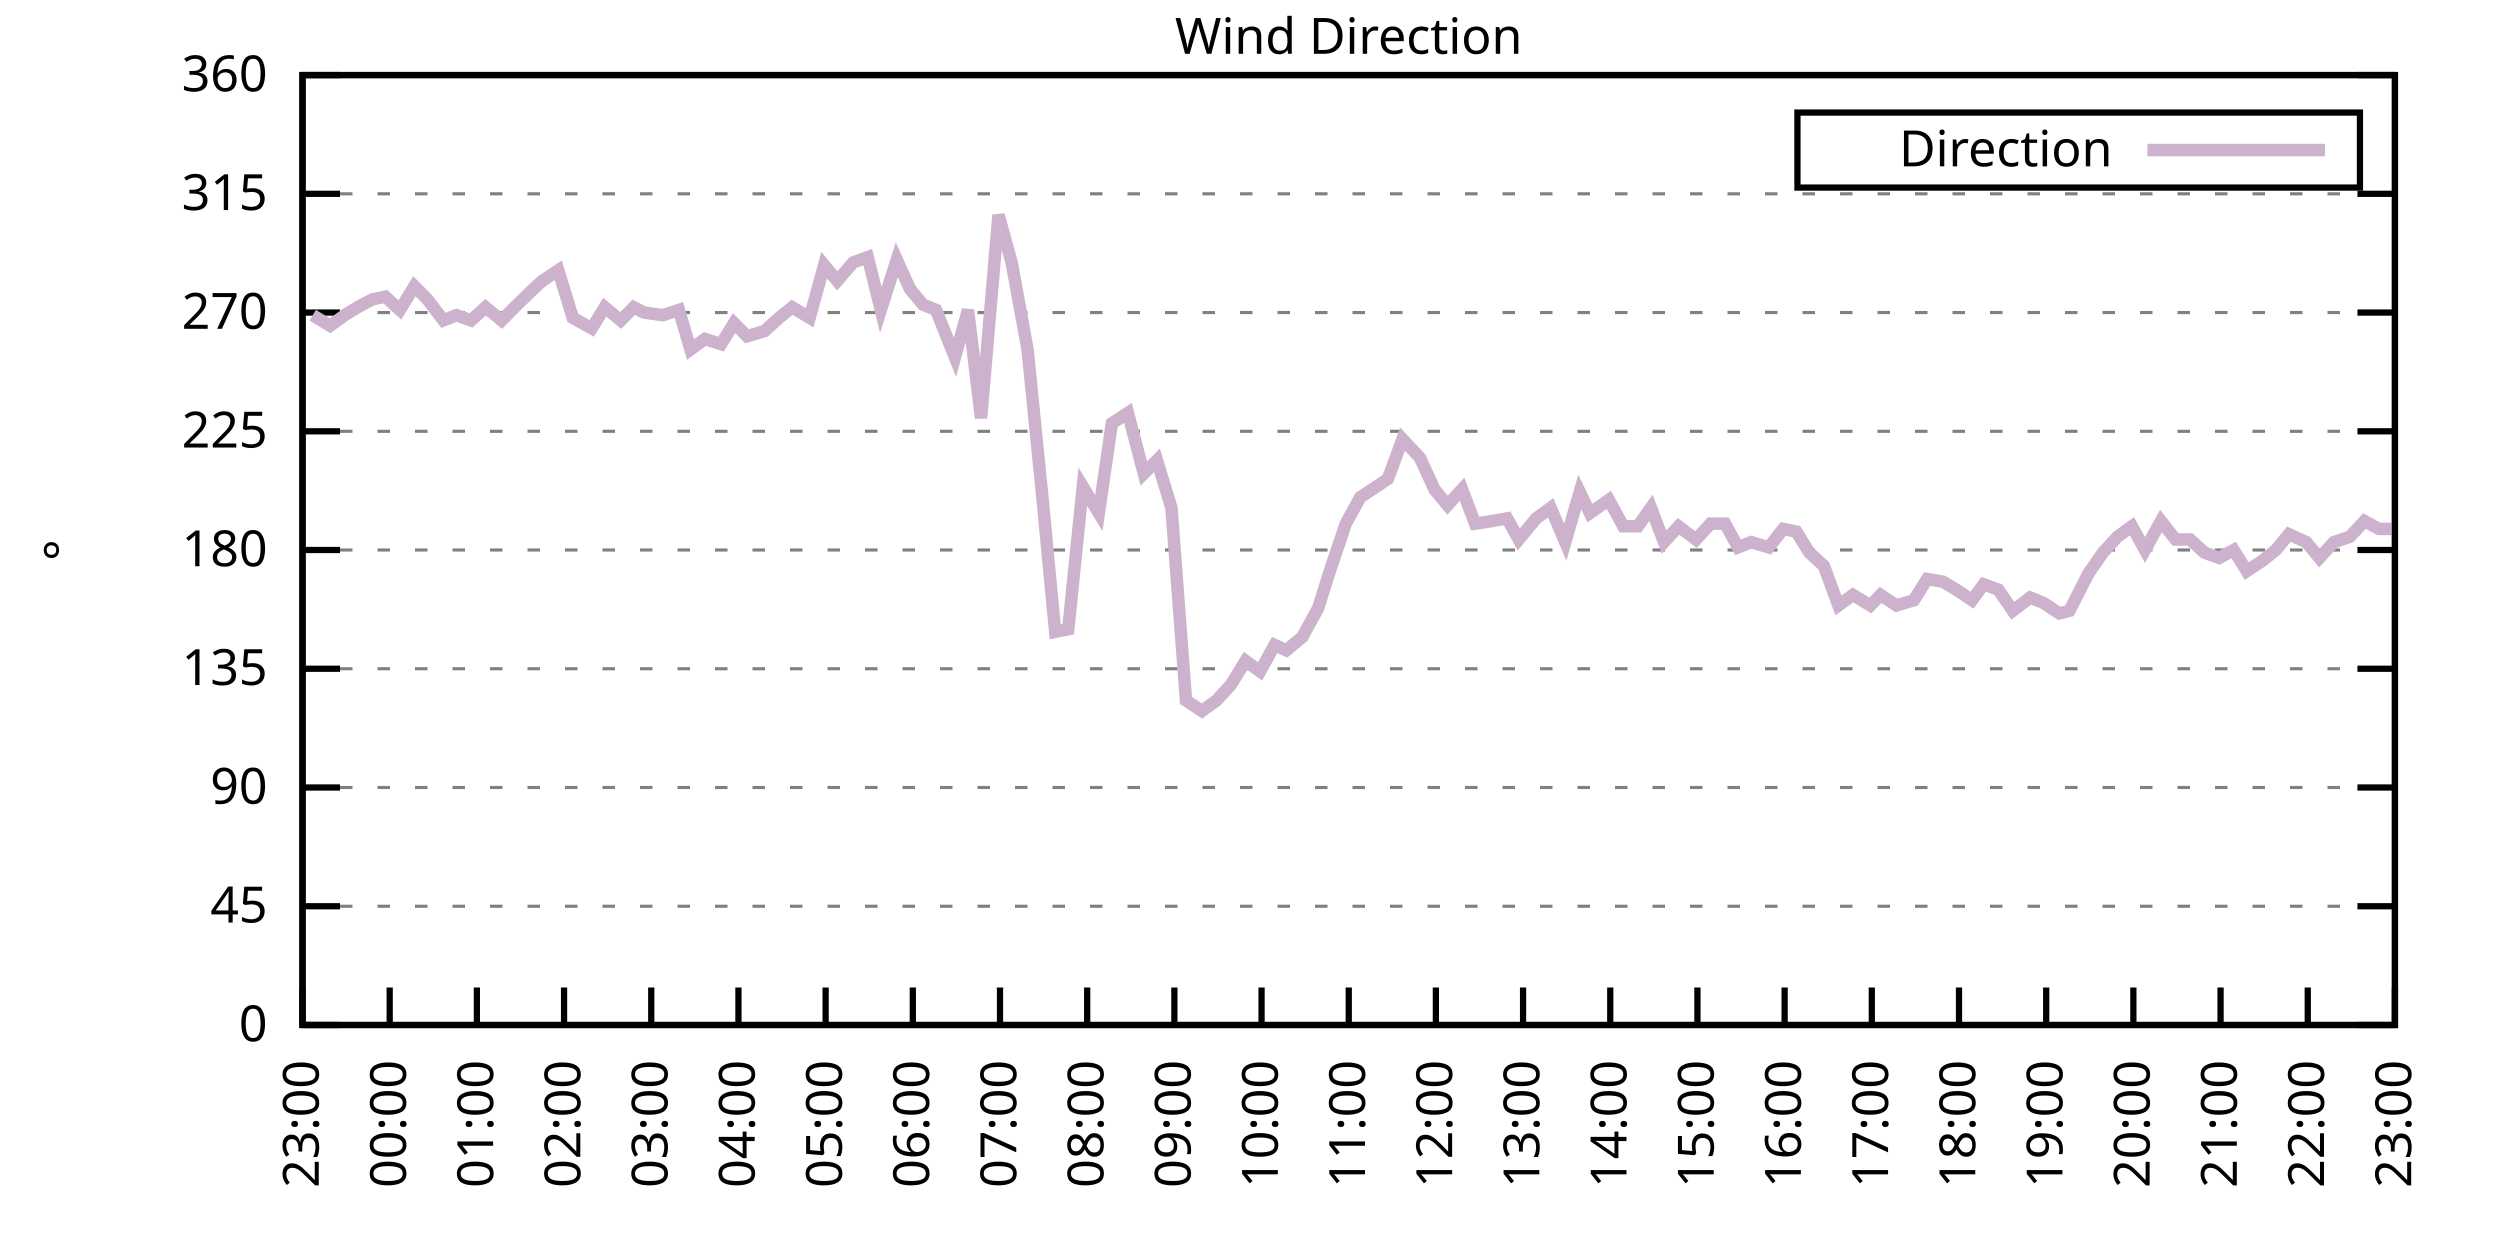
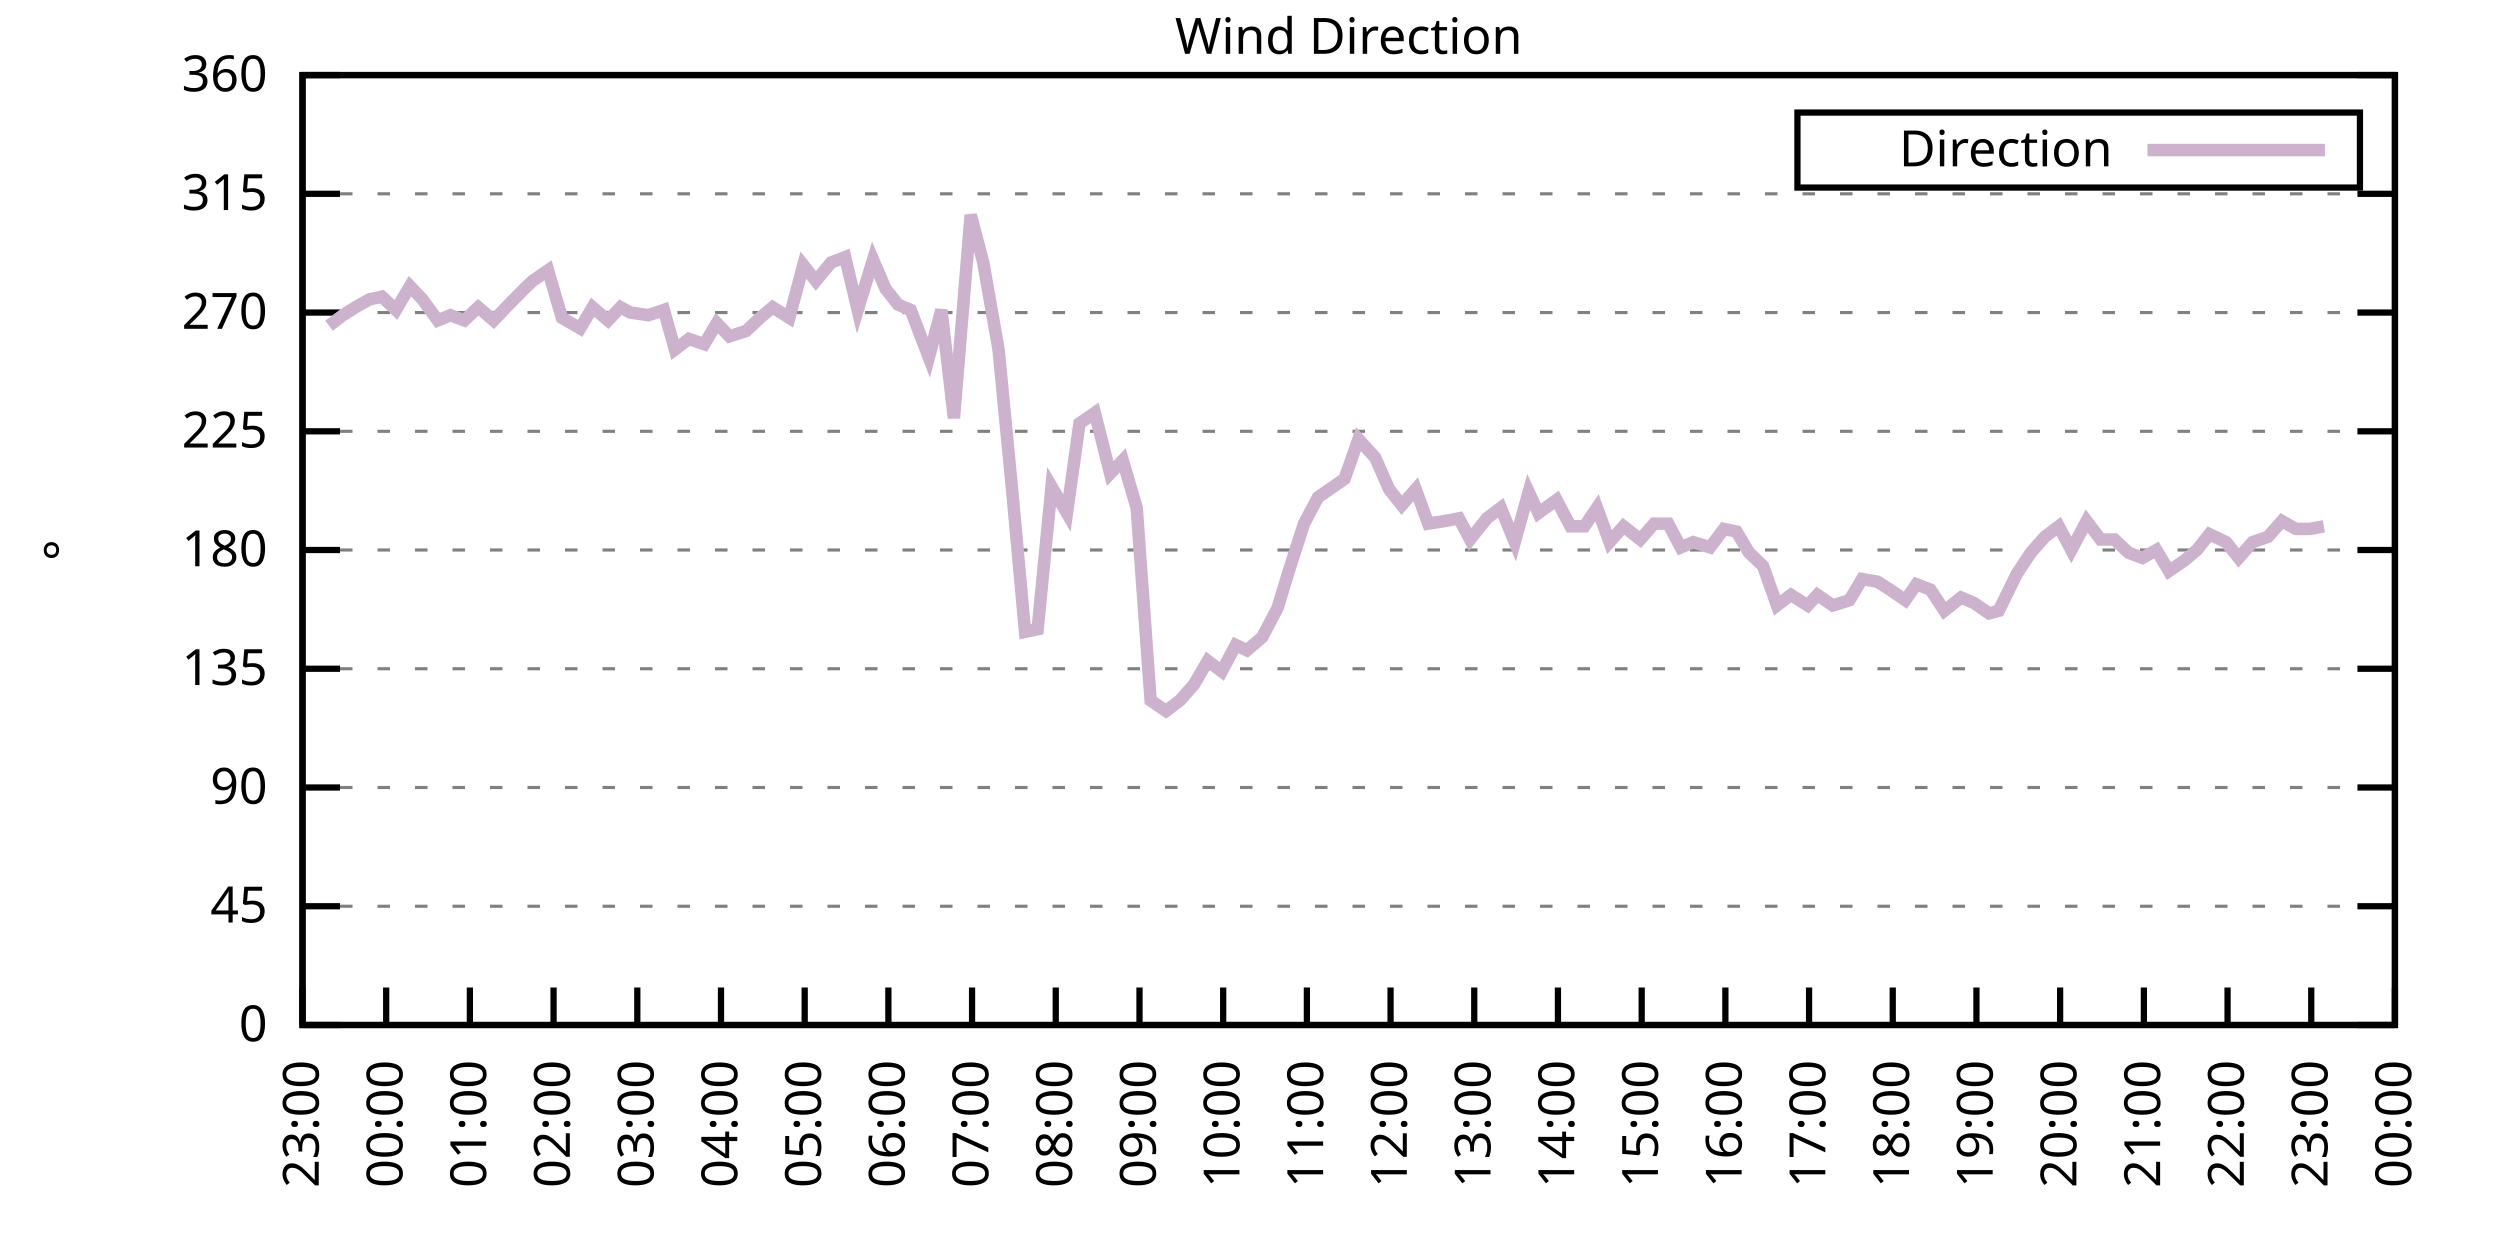
<svg xmlns="http://www.w3.org/2000/svg" xmlns:xlink="http://www.w3.org/1999/xlink" width="400" height="200" viewBox="0 0 400 200">
  <g id="gnuplot_canvas">
    <rect x="0" y="0" width="400" height="200" fill="none" />
    <defs>
      <circle id="gpDot" r="0.5" stroke-width="0.5" stroke="currentColor" />
      <path id="gpPt0" stroke-width="0.333" stroke="currentColor" d="M-1,0 h2 M0,-1 v2" />
      <path id="gpPt1" stroke-width="0.333" stroke="currentColor" d="M-1,-1 L1,1 M1,-1 L-1,1" />
      <path id="gpPt2" stroke-width="0.333" stroke="currentColor" d="M-1,0 L1,0 M0,-1 L0,1 M-1,-1 L1,1 M-1,1 L1,-1" />
      <rect id="gpPt3" stroke-width="0.333" stroke="currentColor" x="-1" y="-1" width="2" height="2" />
      <rect id="gpPt4" stroke-width="0.333" stroke="currentColor" fill="currentColor" x="-1" y="-1" width="2" height="2" />
      <circle id="gpPt5" stroke-width="0.333" stroke="currentColor" cx="0" cy="0" r="1" />
      <use xlink:href="#gpPt5" id="gpPt6" fill="currentColor" stroke="none" />
      <path id="gpPt7" stroke-width="0.333" stroke="currentColor" d="M0,-1.33 L-1.33,0.67 L1.33,0.67 z" />
      <use xlink:href="#gpPt7" id="gpPt8" fill="currentColor" stroke="none" />
      <use xlink:href="#gpPt7" id="gpPt9" stroke="currentColor" transform="rotate(180)" />
      <use xlink:href="#gpPt9" id="gpPt10" fill="currentColor" stroke="none" />
      <use xlink:href="#gpPt3" id="gpPt11" stroke="currentColor" transform="rotate(45)" />
      <use xlink:href="#gpPt11" id="gpPt12" fill="currentColor" stroke="none" />
      <path id="gpPt13" stroke-width="0.333" stroke="currentColor" d="M0,1.330 L1.265,0.411 L0.782,-1.067 L-0.782,-1.076 L-1.265,0.411 z" />
      <use xlink:href="#gpPt13" id="gpPt14" fill="currentColor" stroke="none" />
      <filter id="textbox" filterUnits="objectBoundingBox" x="0" y="0" height="1" width="1">
        <feFlood flood-color="white" flood-opacity="1" result="bgnd" />
        <feComposite in="SourceGraphic" in2="bgnd" operator="atop" />
      </filter>
      <filter id="greybox" filterUnits="objectBoundingBox" x="0" y="0" height="1" width="1">
        <feFlood flood-color="lightgrey" flood-opacity="1" result="grey" />
        <feComposite in="SourceGraphic" in2="grey" operator="atop" />
      </filter>
    </defs>
    <g fill="none" color="white" stroke="currentColor" stroke-width="1.00" stroke-linecap="butt" stroke-linejoin="miter">
</g>
    <g fill="none" color="black" stroke="currentColor" stroke-width="1.00" stroke-linecap="butt" stroke-linejoin="miter">
      <g stroke="none" shape-rendering="crispEdges">
        <polygon fill="rgb(255, 255, 255)" points="48.40,164.00 383.18,164.00 383.18,12.02 48.40,12.02 " />
      </g>
    </g>
    <g fill="none" color="black" stroke="currentColor" stroke-width="1.00" stroke-linecap="butt" stroke-linejoin="miter">
</g>
    <g fill="none" color="black" stroke="black" stroke-width="0.50" stroke-linecap="butt" stroke-linejoin="miter">
</g>
    <g fill="none" color="gray" stroke="currentColor" stroke-width="0.50" stroke-linecap="butt" stroke-linejoin="miter">
      <path stroke="gray" stroke-dasharray="2,4" class="gridline" d="M48.40,164.00 L383.19,164.00  " />
    </g>
    <g fill="none" color="gray" stroke="gray" stroke-width="1.00" stroke-linecap="butt" stroke-linejoin="miter">
</g>
    <g fill="none" color="black" stroke="currentColor" stroke-width="1.00" stroke-linecap="butt" stroke-linejoin="miter">
      <path stroke="black" d="M48.40,164.00 L54.40,164.00 M383.19,164.00 L377.19,164.00  " />
      <g transform="translate(42.80,166.60)" stroke="none" fill="black" font-family="Sans" font-size="8.00" text-anchor="end">
        <text>
          <tspan font-family="Sans"> 0</tspan>
        </text>
      </g>
    </g>
    <g fill="none" color="black" stroke="currentColor" stroke-width="1.00" stroke-linecap="butt" stroke-linejoin="miter">
</g>
    <g fill="none" color="black" stroke="black" stroke-width="0.50" stroke-linecap="butt" stroke-linejoin="miter">
</g>
    <g fill="none" color="gray" stroke="currentColor" stroke-width="0.50" stroke-linecap="butt" stroke-linejoin="miter">
      <path stroke="gray" stroke-dasharray="2,4" class="gridline" d="M48.40,145.00 L383.19,145.00  " />
    </g>
    <g fill="none" color="gray" stroke="gray" stroke-width="1.00" stroke-linecap="butt" stroke-linejoin="miter">
</g>
    <g fill="none" color="black" stroke="currentColor" stroke-width="1.00" stroke-linecap="butt" stroke-linejoin="miter">
      <path stroke="black" d="M48.40,145.00 L54.40,145.00 M383.19,145.00 L377.19,145.00  " />
      <g transform="translate(42.80,147.60)" stroke="none" fill="black" font-family="Sans" font-size="8.00" text-anchor="end">
        <text>
          <tspan font-family="Sans"> 45</tspan>
        </text>
      </g>
    </g>
    <g fill="none" color="black" stroke="currentColor" stroke-width="1.00" stroke-linecap="butt" stroke-linejoin="miter">
</g>
    <g fill="none" color="black" stroke="black" stroke-width="0.50" stroke-linecap="butt" stroke-linejoin="miter">
</g>
    <g fill="none" color="gray" stroke="currentColor" stroke-width="0.50" stroke-linecap="butt" stroke-linejoin="miter">
      <path stroke="gray" stroke-dasharray="2,4" class="gridline" d="M48.40,126.00 L383.19,126.00  " />
    </g>
    <g fill="none" color="gray" stroke="gray" stroke-width="1.00" stroke-linecap="butt" stroke-linejoin="miter">
</g>
    <g fill="none" color="black" stroke="currentColor" stroke-width="1.00" stroke-linecap="butt" stroke-linejoin="miter">
      <path stroke="black" d="M48.40,126.00 L54.40,126.00 M383.19,126.00 L377.19,126.00  " />
      <g transform="translate(42.80,128.60)" stroke="none" fill="black" font-family="Sans" font-size="8.00" text-anchor="end">
        <text>
          <tspan font-family="Sans"> 90</tspan>
        </text>
      </g>
    </g>
    <g fill="none" color="black" stroke="currentColor" stroke-width="1.00" stroke-linecap="butt" stroke-linejoin="miter">
</g>
    <g fill="none" color="black" stroke="black" stroke-width="0.50" stroke-linecap="butt" stroke-linejoin="miter">
</g>
    <g fill="none" color="gray" stroke="currentColor" stroke-width="0.50" stroke-linecap="butt" stroke-linejoin="miter">
      <path stroke="gray" stroke-dasharray="2,4" class="gridline" d="M48.40,107.00 L383.19,107.00  " />
    </g>
    <g fill="none" color="gray" stroke="gray" stroke-width="1.00" stroke-linecap="butt" stroke-linejoin="miter">
</g>
    <g fill="none" color="black" stroke="currentColor" stroke-width="1.00" stroke-linecap="butt" stroke-linejoin="miter">
      <path stroke="black" d="M48.40,107.00 L54.40,107.00 M383.19,107.00 L377.19,107.00  " />
      <g transform="translate(42.80,109.60)" stroke="none" fill="black" font-family="Sans" font-size="8.00" text-anchor="end">
        <text>
          <tspan font-family="Sans"> 135</tspan>
        </text>
      </g>
    </g>
    <g fill="none" color="black" stroke="currentColor" stroke-width="1.00" stroke-linecap="butt" stroke-linejoin="miter">
</g>
    <g fill="none" color="black" stroke="black" stroke-width="0.50" stroke-linecap="butt" stroke-linejoin="miter">
</g>
    <g fill="none" color="gray" stroke="currentColor" stroke-width="0.50" stroke-linecap="butt" stroke-linejoin="miter">
      <path stroke="gray" stroke-dasharray="2,4" class="gridline" d="M48.40,88.00 L383.19,88.00  " />
    </g>
    <g fill="none" color="gray" stroke="gray" stroke-width="1.00" stroke-linecap="butt" stroke-linejoin="miter">
</g>
    <g fill="none" color="black" stroke="currentColor" stroke-width="1.00" stroke-linecap="butt" stroke-linejoin="miter">
      <path stroke="black" d="M48.40,88.00 L54.40,88.00 M383.19,88.00 L377.19,88.00  " />
      <g transform="translate(42.80,90.60)" stroke="none" fill="black" font-family="Sans" font-size="8.00" text-anchor="end">
        <text>
          <tspan font-family="Sans"> 180</tspan>
        </text>
      </g>
    </g>
    <g fill="none" color="black" stroke="currentColor" stroke-width="1.00" stroke-linecap="butt" stroke-linejoin="miter">
</g>
    <g fill="none" color="black" stroke="black" stroke-width="0.50" stroke-linecap="butt" stroke-linejoin="miter">
</g>
    <g fill="none" color="gray" stroke="currentColor" stroke-width="0.50" stroke-linecap="butt" stroke-linejoin="miter">
      <path stroke="gray" stroke-dasharray="2,4" class="gridline" d="M48.40,69.01 L383.19,69.01  " />
    </g>
    <g fill="none" color="gray" stroke="gray" stroke-width="1.00" stroke-linecap="butt" stroke-linejoin="miter">
</g>
    <g fill="none" color="black" stroke="currentColor" stroke-width="1.00" stroke-linecap="butt" stroke-linejoin="miter">
      <path stroke="black" d="M48.40,69.01 L54.40,69.01 M383.19,69.01 L377.19,69.01  " />
      <g transform="translate(42.80,71.61)" stroke="none" fill="black" font-family="Sans" font-size="8.00" text-anchor="end">
        <text>
          <tspan font-family="Sans"> 225</tspan>
        </text>
      </g>
    </g>
    <g fill="none" color="black" stroke="currentColor" stroke-width="1.00" stroke-linecap="butt" stroke-linejoin="miter">
</g>
    <g fill="none" color="black" stroke="black" stroke-width="0.50" stroke-linecap="butt" stroke-linejoin="miter">
</g>
    <g fill="none" color="gray" stroke="currentColor" stroke-width="0.50" stroke-linecap="butt" stroke-linejoin="miter">
      <path stroke="gray" stroke-dasharray="2,4" class="gridline" d="M48.40,50.01 L383.19,50.01  " />
    </g>
    <g fill="none" color="gray" stroke="gray" stroke-width="1.00" stroke-linecap="butt" stroke-linejoin="miter">
</g>
    <g fill="none" color="black" stroke="currentColor" stroke-width="1.00" stroke-linecap="butt" stroke-linejoin="miter">
      <path stroke="black" d="M48.40,50.01 L54.40,50.01 M383.19,50.01 L377.19,50.01  " />
      <g transform="translate(42.80,52.61)" stroke="none" fill="black" font-family="Sans" font-size="8.00" text-anchor="end">
        <text>
          <tspan font-family="Sans"> 270</tspan>
        </text>
      </g>
    </g>
    <g fill="none" color="black" stroke="currentColor" stroke-width="1.00" stroke-linecap="butt" stroke-linejoin="miter">
</g>
    <g fill="none" color="black" stroke="black" stroke-width="0.50" stroke-linecap="butt" stroke-linejoin="miter">
</g>
    <g fill="none" color="gray" stroke="currentColor" stroke-width="0.50" stroke-linecap="butt" stroke-linejoin="miter">
      <path stroke="gray" stroke-dasharray="2,4" class="gridline" d="M48.40,31.01 L383.19,31.01  " />
    </g>
    <g fill="none" color="gray" stroke="gray" stroke-width="1.00" stroke-linecap="butt" stroke-linejoin="miter">
</g>
    <g fill="none" color="black" stroke="currentColor" stroke-width="1.00" stroke-linecap="butt" stroke-linejoin="miter">
      <path stroke="black" d="M48.40,31.01 L54.40,31.01 M383.19,31.01 L377.19,31.01  " />
      <g transform="translate(42.80,33.61)" stroke="none" fill="black" font-family="Sans" font-size="8.00" text-anchor="end">
        <text>
          <tspan font-family="Sans"> 315</tspan>
        </text>
      </g>
    </g>
    <g fill="none" color="black" stroke="currentColor" stroke-width="1.00" stroke-linecap="butt" stroke-linejoin="miter">
</g>
    <g fill="none" color="black" stroke="black" stroke-width="0.50" stroke-linecap="butt" stroke-linejoin="miter">
</g>
    <g fill="none" color="gray" stroke="currentColor" stroke-width="0.50" stroke-linecap="butt" stroke-linejoin="miter">
      <path stroke="gray" stroke-dasharray="2,4" class="gridline" d="M48.40,12.01 L383.19,12.01  " />
    </g>
    <g fill="none" color="gray" stroke="gray" stroke-width="1.00" stroke-linecap="butt" stroke-linejoin="miter">
</g>
    <g fill="none" color="black" stroke="currentColor" stroke-width="1.00" stroke-linecap="butt" stroke-linejoin="miter">
      <path stroke="black" d="M48.40,12.01 L54.40,12.01 M383.19,12.01 L377.19,12.01  " />
      <g transform="translate(42.80,14.61)" stroke="none" fill="black" font-family="Sans" font-size="8.00" text-anchor="end">
        <text>
          <tspan font-family="Sans"> 360</tspan>
        </text>
      </g>
    </g>
    <g fill="none" color="black" stroke="currentColor" stroke-width="1.00" stroke-linecap="butt" stroke-linejoin="miter">
      <path stroke="black" d="M48.40,164.00 L48.40,158.00  " />
      <g transform="translate(51.00,169.60) rotate(270.00)" stroke="none" fill="black" font-family="Sans" font-size="8.00" text-anchor="end">
        <text>
          <tspan font-family="Sans">23:00</tspan>
        </text>
      </g>
    </g>
    <g fill="none" color="black" stroke="currentColor" stroke-width="1.00" stroke-linecap="butt" stroke-linejoin="miter">
-       <path stroke="black" d="M62.35,164.00 L62.35,158.00  " />
-       <g transform="translate(64.95,169.60) rotate(270.00)" stroke="none" fill="black" font-family="Sans" font-size="8.00" text-anchor="end">
+       <path stroke="black" d="M61.79,164.00 L61.79,158.00  " />
+       <g transform="translate(64.39,169.60) rotate(270.00)" stroke="none" fill="black" font-family="Sans" font-size="8.00" text-anchor="end">
        <text>
          <tspan font-family="Sans">00:00</tspan>
        </text>
      </g>
    </g>
    <g fill="none" color="black" stroke="currentColor" stroke-width="1.00" stroke-linecap="butt" stroke-linejoin="miter">
-       <path stroke="black" d="M76.30,164.00 L76.30,158.00  " />
-       <g transform="translate(78.90,169.60) rotate(270.00)" stroke="none" fill="black" font-family="Sans" font-size="8.00" text-anchor="end">
+       <path stroke="black" d="M75.18,164.00 L75.18,158.00  " />
+       <g transform="translate(77.78,169.60) rotate(270.00)" stroke="none" fill="black" font-family="Sans" font-size="8.00" text-anchor="end">
        <text>
          <tspan font-family="Sans">01:00</tspan>
        </text>
      </g>
    </g>
    <g fill="none" color="black" stroke="currentColor" stroke-width="1.00" stroke-linecap="butt" stroke-linejoin="miter">
-       <path stroke="black" d="M90.25,164.00 L90.25,158.00  " />
-       <g transform="translate(92.85,169.60) rotate(270.00)" stroke="none" fill="black" font-family="Sans" font-size="8.00" text-anchor="end">
+       <path stroke="black" d="M88.57,164.00 L88.57,158.00  " />
+       <g transform="translate(91.17,169.60) rotate(270.00)" stroke="none" fill="black" font-family="Sans" font-size="8.00" text-anchor="end">
        <text>
          <tspan font-family="Sans">02:00</tspan>
        </text>
      </g>
    </g>
    <g fill="none" color="black" stroke="currentColor" stroke-width="1.00" stroke-linecap="butt" stroke-linejoin="miter">
-       <path stroke="black" d="M104.20,164.00 L104.20,158.00  " />
-       <g transform="translate(106.80,169.60) rotate(270.00)" stroke="none" fill="black" font-family="Sans" font-size="8.00" text-anchor="end">
+       <path stroke="black" d="M101.97,164.00 L101.97,158.00  " />
+       <g transform="translate(104.57,169.60) rotate(270.00)" stroke="none" fill="black" font-family="Sans" font-size="8.00" text-anchor="end">
        <text>
          <tspan font-family="Sans">03:00</tspan>
        </text>
      </g>
    </g>
    <g fill="none" color="black" stroke="currentColor" stroke-width="1.00" stroke-linecap="butt" stroke-linejoin="miter">
-       <path stroke="black" d="M118.15,164.00 L118.15,158.00  " />
-       <g transform="translate(120.75,169.60) rotate(270.00)" stroke="none" fill="black" font-family="Sans" font-size="8.00" text-anchor="end">
+       <path stroke="black" d="M115.36,164.00 L115.36,158.00  " />
+       <g transform="translate(117.96,169.60) rotate(270.00)" stroke="none" fill="black" font-family="Sans" font-size="8.00" text-anchor="end">
        <text>
          <tspan font-family="Sans">04:00</tspan>
        </text>
      </g>
    </g>
    <g fill="none" color="black" stroke="currentColor" stroke-width="1.00" stroke-linecap="butt" stroke-linejoin="miter">
-       <path stroke="black" d="M132.10,164.00 L132.10,158.00  " />
-       <g transform="translate(134.70,169.60) rotate(270.00)" stroke="none" fill="black" font-family="Sans" font-size="8.00" text-anchor="end">
+       <path stroke="black" d="M128.75,164.00 L128.75,158.00  " />
+       <g transform="translate(131.35,169.60) rotate(270.00)" stroke="none" fill="black" font-family="Sans" font-size="8.00" text-anchor="end">
        <text>
          <tspan font-family="Sans">05:00</tspan>
        </text>
      </g>
    </g>
    <g fill="none" color="black" stroke="currentColor" stroke-width="1.00" stroke-linecap="butt" stroke-linejoin="miter">
-       <path stroke="black" d="M146.05,164.00 L146.05,158.00  " />
-       <g transform="translate(148.65,169.60) rotate(270.00)" stroke="none" fill="black" font-family="Sans" font-size="8.00" text-anchor="end">
+       <path stroke="black" d="M142.14,164.00 L142.14,158.00  " />
+       <g transform="translate(144.74,169.60) rotate(270.00)" stroke="none" fill="black" font-family="Sans" font-size="8.00" text-anchor="end">
        <text>
          <tspan font-family="Sans">06:00</tspan>
        </text>
      </g>
    </g>
    <g fill="none" color="black" stroke="currentColor" stroke-width="1.00" stroke-linecap="butt" stroke-linejoin="miter">
-       <path stroke="black" d="M160.00,164.00 L160.00,158.00  " />
-       <g transform="translate(162.60,169.60) rotate(270.00)" stroke="none" fill="black" font-family="Sans" font-size="8.00" text-anchor="end">
+       <path stroke="black" d="M155.53,164.00 L155.53,158.00  " />
+       <g transform="translate(158.13,169.60) rotate(270.00)" stroke="none" fill="black" font-family="Sans" font-size="8.00" text-anchor="end">
        <text>
          <tspan font-family="Sans">07:00</tspan>
        </text>
      </g>
    </g>
    <g fill="none" color="black" stroke="currentColor" stroke-width="1.00" stroke-linecap="butt" stroke-linejoin="miter">
-       <path stroke="black" d="M173.95,164.00 L173.95,158.00  " />
-       <g transform="translate(176.55,169.60) rotate(270.00)" stroke="none" fill="black" font-family="Sans" font-size="8.00" text-anchor="end">
+       <path stroke="black" d="M168.92,164.00 L168.92,158.00  " />
+       <g transform="translate(171.52,169.60) rotate(270.00)" stroke="none" fill="black" font-family="Sans" font-size="8.00" text-anchor="end">
        <text>
          <tspan font-family="Sans">08:00</tspan>
        </text>
      </g>
    </g>
    <g fill="none" color="black" stroke="currentColor" stroke-width="1.00" stroke-linecap="butt" stroke-linejoin="miter">
-       <path stroke="black" d="M187.90,164.00 L187.90,158.00  " />
-       <g transform="translate(190.50,169.60) rotate(270.00)" stroke="none" fill="black" font-family="Sans" font-size="8.00" text-anchor="end">
+       <path stroke="black" d="M182.32,164.00 L182.32,158.00  " />
+       <g transform="translate(184.92,169.60) rotate(270.00)" stroke="none" fill="black" font-family="Sans" font-size="8.00" text-anchor="end">
        <text>
          <tspan font-family="Sans">09:00</tspan>
        </text>
      </g>
    </g>
    <g fill="none" color="black" stroke="currentColor" stroke-width="1.00" stroke-linecap="butt" stroke-linejoin="miter">
-       <path stroke="black" d="M201.85,164.00 L201.85,158.00  " />
-       <g transform="translate(204.45,169.60) rotate(270.00)" stroke="none" fill="black" font-family="Sans" font-size="8.00" text-anchor="end">
+       <path stroke="black" d="M195.71,164.00 L195.71,158.00  " />
+       <g transform="translate(198.31,169.60) rotate(270.00)" stroke="none" fill="black" font-family="Sans" font-size="8.00" text-anchor="end">
        <text>
          <tspan font-family="Sans">10:00</tspan>
        </text>
      </g>
    </g>
    <g fill="none" color="black" stroke="currentColor" stroke-width="1.00" stroke-linecap="butt" stroke-linejoin="miter">
-       <path stroke="black" d="M215.80,164.00 L215.80,158.00  " />
-       <g transform="translate(218.40,169.60) rotate(270.00)" stroke="none" fill="black" font-family="Sans" font-size="8.00" text-anchor="end">
+       <path stroke="black" d="M209.10,164.00 L209.10,158.00  " />
+       <g transform="translate(211.70,169.60) rotate(270.00)" stroke="none" fill="black" font-family="Sans" font-size="8.00" text-anchor="end">
        <text>
          <tspan font-family="Sans">11:00</tspan>
        </text>
      </g>
    </g>
    <g fill="none" color="black" stroke="currentColor" stroke-width="1.00" stroke-linecap="butt" stroke-linejoin="miter">
-       <path stroke="black" d="M229.74,164.00 L229.74,158.00  " />
-       <g transform="translate(232.34,169.60) rotate(270.00)" stroke="none" fill="black" font-family="Sans" font-size="8.00" text-anchor="end">
+       <path stroke="black" d="M222.49,164.00 L222.49,158.00  " />
+       <g transform="translate(225.09,169.60) rotate(270.00)" stroke="none" fill="black" font-family="Sans" font-size="8.00" text-anchor="end">
        <text>
          <tspan font-family="Sans">12:00</tspan>
        </text>
      </g>
    </g>
    <g fill="none" color="black" stroke="currentColor" stroke-width="1.00" stroke-linecap="butt" stroke-linejoin="miter">
-       <path stroke="black" d="M243.69,164.00 L243.69,158.00  " />
-       <g transform="translate(246.29,169.60) rotate(270.00)" stroke="none" fill="black" font-family="Sans" font-size="8.00" text-anchor="end">
+       <path stroke="black" d="M235.88,164.00 L235.88,158.00  " />
+       <g transform="translate(238.48,169.60) rotate(270.00)" stroke="none" fill="black" font-family="Sans" font-size="8.00" text-anchor="end">
        <text>
          <tspan font-family="Sans">13:00</tspan>
        </text>
      </g>
    </g>
    <g fill="none" color="black" stroke="currentColor" stroke-width="1.00" stroke-linecap="butt" stroke-linejoin="miter">
-       <path stroke="black" d="M257.64,164.00 L257.64,158.00  " />
-       <g transform="translate(260.24,169.60) rotate(270.00)" stroke="none" fill="black" font-family="Sans" font-size="8.00" text-anchor="end">
+       <path stroke="black" d="M249.27,164.00 L249.27,158.00  " />
+       <g transform="translate(251.87,169.60) rotate(270.00)" stroke="none" fill="black" font-family="Sans" font-size="8.00" text-anchor="end">
        <text>
          <tspan font-family="Sans">14:00</tspan>
        </text>
      </g>
    </g>
    <g fill="none" color="black" stroke="currentColor" stroke-width="1.00" stroke-linecap="butt" stroke-linejoin="miter">
-       <path stroke="black" d="M271.59,164.00 L271.59,158.00  " />
-       <g transform="translate(274.19,169.60) rotate(270.00)" stroke="none" fill="black" font-family="Sans" font-size="8.00" text-anchor="end">
+       <path stroke="black" d="M262.67,164.00 L262.67,158.00  " />
+       <g transform="translate(265.27,169.60) rotate(270.00)" stroke="none" fill="black" font-family="Sans" font-size="8.00" text-anchor="end">
        <text>
          <tspan font-family="Sans">15:00</tspan>
        </text>
      </g>
    </g>
    <g fill="none" color="black" stroke="currentColor" stroke-width="1.00" stroke-linecap="butt" stroke-linejoin="miter">
-       <path stroke="black" d="M285.54,164.00 L285.54,158.00  " />
-       <g transform="translate(288.14,169.60) rotate(270.00)" stroke="none" fill="black" font-family="Sans" font-size="8.00" text-anchor="end">
+       <path stroke="black" d="M276.06,164.00 L276.06,158.00  " />
+       <g transform="translate(278.66,169.60) rotate(270.00)" stroke="none" fill="black" font-family="Sans" font-size="8.00" text-anchor="end">
        <text>
          <tspan font-family="Sans">16:00</tspan>
        </text>
      </g>
    </g>
    <g fill="none" color="black" stroke="currentColor" stroke-width="1.00" stroke-linecap="butt" stroke-linejoin="miter">
-       <path stroke="black" d="M299.49,164.00 L299.49,158.00  " />
-       <g transform="translate(302.09,169.60) rotate(270.00)" stroke="none" fill="black" font-family="Sans" font-size="8.00" text-anchor="end">
+       <path stroke="black" d="M289.45,164.00 L289.45,158.00  " />
+       <g transform="translate(292.05,169.60) rotate(270.00)" stroke="none" fill="black" font-family="Sans" font-size="8.00" text-anchor="end">
        <text>
          <tspan font-family="Sans">17:00</tspan>
        </text>
      </g>
    </g>
    <g fill="none" color="black" stroke="currentColor" stroke-width="1.00" stroke-linecap="butt" stroke-linejoin="miter">
-       <path stroke="black" d="M313.44,164.00 L313.44,158.00  " />
-       <g transform="translate(316.04,169.60) rotate(270.00)" stroke="none" fill="black" font-family="Sans" font-size="8.00" text-anchor="end">
+       <path stroke="black" d="M302.84,164.00 L302.84,158.00  " />
+       <g transform="translate(305.44,169.60) rotate(270.00)" stroke="none" fill="black" font-family="Sans" font-size="8.00" text-anchor="end">
        <text>
          <tspan font-family="Sans">18:00</tspan>
        </text>
      </g>
    </g>
    <g fill="none" color="black" stroke="currentColor" stroke-width="1.00" stroke-linecap="butt" stroke-linejoin="miter">
-       <path stroke="black" d="M327.39,164.00 L327.39,158.00  " />
-       <g transform="translate(329.99,169.60) rotate(270.00)" stroke="none" fill="black" font-family="Sans" font-size="8.00" text-anchor="end">
+       <path stroke="black" d="M316.23,164.00 L316.23,158.00  " />
+       <g transform="translate(318.83,169.60) rotate(270.00)" stroke="none" fill="black" font-family="Sans" font-size="8.00" text-anchor="end">
        <text>
          <tspan font-family="Sans">19:00</tspan>
        </text>
      </g>
    </g>
    <g fill="none" color="black" stroke="currentColor" stroke-width="1.00" stroke-linecap="butt" stroke-linejoin="miter">
-       <path stroke="black" d="M341.34,164.00 L341.34,158.00  " />
-       <g transform="translate(343.94,169.60) rotate(270.00)" stroke="none" fill="black" font-family="Sans" font-size="8.00" text-anchor="end">
+       <path stroke="black" d="M329.62,164.00 L329.62,158.00  " />
+       <g transform="translate(332.22,169.60) rotate(270.00)" stroke="none" fill="black" font-family="Sans" font-size="8.00" text-anchor="end">
        <text>
          <tspan font-family="Sans">20:00</tspan>
        </text>
      </g>
    </g>
    <g fill="none" color="black" stroke="currentColor" stroke-width="1.00" stroke-linecap="butt" stroke-linejoin="miter">
-       <path stroke="black" d="M355.29,164.00 L355.29,158.00  " />
-       <g transform="translate(357.89,169.60) rotate(270.00)" stroke="none" fill="black" font-family="Sans" font-size="8.00" text-anchor="end">
+       <path stroke="black" d="M343.02,164.00 L343.02,158.00  " />
+       <g transform="translate(345.62,169.60) rotate(270.00)" stroke="none" fill="black" font-family="Sans" font-size="8.00" text-anchor="end">
        <text>
          <tspan font-family="Sans">21:00</tspan>
        </text>
      </g>
    </g>
    <g fill="none" color="black" stroke="currentColor" stroke-width="1.00" stroke-linecap="butt" stroke-linejoin="miter">
-       <path stroke="black" d="M369.24,164.00 L369.24,158.00  " />
-       <g transform="translate(371.84,169.60) rotate(270.00)" stroke="none" fill="black" font-family="Sans" font-size="8.00" text-anchor="end">
+       <path stroke="black" d="M356.41,164.00 L356.41,158.00  " />
+       <g transform="translate(359.01,169.60) rotate(270.00)" stroke="none" fill="black" font-family="Sans" font-size="8.00" text-anchor="end">
        <text>
          <tspan font-family="Sans">22:00</tspan>
+         </text>
+       </g>
+     </g>
+     <g fill="none" color="black" stroke="currentColor" stroke-width="1.00" stroke-linecap="butt" stroke-linejoin="miter">
+       <path stroke="black" d="M369.80,164.00 L369.80,158.00  " />
+       <g transform="translate(372.40,169.60) rotate(270.00)" stroke="none" fill="black" font-family="Sans" font-size="8.00" text-anchor="end">
+         <text>
+           <tspan font-family="Sans">23:00</tspan>
        </text>
      </g>
    </g>
    <g fill="none" color="black" stroke="currentColor" stroke-width="1.00" stroke-linecap="butt" stroke-linejoin="miter">
      <path stroke="black" d="M383.19,164.00 L383.19,158.00  " />
      <g transform="translate(385.79,169.60) rotate(270.00)" stroke="none" fill="black" font-family="Sans" font-size="8.00" text-anchor="end">
        <text>
-           <tspan font-family="Sans">23:00</tspan>
+           <tspan font-family="Sans">00:00</tspan>
        </text>
      </g>
    </g>
    <g fill="none" color="black" stroke="currentColor" stroke-width="1.00" stroke-linecap="butt" stroke-linejoin="miter">
</g>
    <g fill="none" color="black" stroke="currentColor" stroke-width="1.00" stroke-linecap="butt" stroke-linejoin="miter">
      <path stroke="black" d="M48.40,12.01 L48.40,164.00 L383.19,164.00 L383.19,12.01 L48.40,12.01 Z  " />
    </g>
    <g fill="none" color="black" stroke="currentColor" stroke-width="1.00" stroke-linecap="butt" stroke-linejoin="miter">
</g>
    <g fill="none" color="black" stroke="currentColor" stroke-width="1.00" stroke-linecap="butt" stroke-linejoin="miter">
      <path stroke="black" d="M287.59,30.01 L287.59,18.01 L377.59,18.01 L377.59,30.01 L287.59,30.01 Z  " />
    </g>
    <g id="Wind_direction_plot_1">
      <g fill="none" color="white" stroke="black" stroke-width="2.00" stroke-linecap="butt" stroke-linejoin="miter">
</g>
      <g fill="none" color="black" stroke="currentColor" stroke-width="2.00" stroke-linecap="butt" stroke-linejoin="miter">
        <g transform="translate(337.99,26.61)" stroke="none" fill="black" font-family="Sans" font-size="8.00" text-anchor="end">
          <text>
            <tspan font-family="Sans">Direction</tspan>
          </text>
        </g>
      </g>
      <g fill="none" color="black" stroke="currentColor" stroke-width="2.00" stroke-linecap="butt" stroke-linejoin="miter">
-         <path stroke="rgb(204, 178, 204)" d="M343.59,24.01 L371.99,24.01 M50.03,50.43 L52.82,52.12 L55.14,50.43 L57.23,49.16 L59.56,47.90 L61.65,47.47   L63.98,49.59 L66.30,45.79 L68.39,47.90 L70.95,51.27 L73.04,50.43 L75.37,51.27 L77.69,49.16 L80.25,51.27   L82.34,49.16 L85.37,46.21 L86.76,44.94 L89.32,43.25 L91.64,50.85 L94.67,52.54 L96.76,49.16 L99.32,51.27   L101.41,49.16 L103.04,50.01 L106.06,50.43 L108.62,49.59 L110.48,55.92 L112.80,54.23 L115.36,55.07 L117.45,51.70   L119.54,53.81 L122.33,52.96 L124.66,50.85 L126.75,49.16 L129.54,50.85 L131.87,42.41 L133.96,44.94 L136.51,41.99   L138.84,41.14 L140.93,49.59 L143.49,41.56 L145.58,46.21 L147.67,48.74 L149.77,49.59 L152.79,57.18 L154.88,49.59   L156.97,66.90 L159.76,34.39 L161.86,41.99 L164.41,55.92 L166.74,79.14 L168.83,101.09 L170.92,100.67 L173.25,77.87   L175.81,82.09 L177.90,67.74 L180.46,66.05 L183.01,75.76 L185.11,73.65 L187.43,81.25 L189.76,112.07 L192.31,113.76   L194.64,112.07 L196.96,109.54 L199.29,105.74 L201.61,107.43 L203.94,103.20 L205.80,104.05 L208.36,101.94 L210.91,97.29   L212.77,91.38 L215.33,83.78 L217.65,79.56 L220.21,77.87 L222.07,76.61 L224.40,70.27 L227.19,73.23 L229.51,78.29   L231.60,80.83 L233.93,78.29 L236.02,83.78 L238.81,83.36 L241.14,82.94 L243.00,86.32 L245.79,82.94 L248.11,81.25   L250.44,86.74 L252.76,78.72 L254.39,82.09 L257.41,79.98 L259.74,84.21 L262.06,84.21 L264.15,81.25 L266.25,86.74   L268.57,84.21 L271.36,86.32 L273.69,83.78 L276.01,83.78 L278.10,87.58 L280.20,86.74 L282.99,87.58 L285.31,84.63   L287.40,85.05 L289.50,88.43 L291.82,90.54 L294.15,96.87 L296.47,95.18 L299.26,96.87 L300.89,95.18 L303.44,96.87   L306.23,96.03 L308.33,92.65 L310.88,93.07 L312.98,94.34 L315.53,96.03 L317.39,93.49 L319.72,94.34 L322.04,97.72   L324.83,95.60 L326.93,96.45 L329.48,98.14 L331.11,97.72 L334.13,91.80 L336.46,88.43 L338.78,85.89 L341.11,84.21   L343.20,88.00 L345.76,83.36 L348.08,86.32 L350.41,86.32 L352.73,88.43 L355.06,89.27 L357.38,88.00 L359.48,91.38   L362.03,89.69 L364.13,88.00 L366.22,85.47 L369.01,86.74 L371.10,89.27 L373.43,86.74 L375.98,85.89 L378.31,83.36   L380.63,84.63 L382.96,84.63  " />
+         <path stroke="rgb(204, 178, 204)" d="M343.59,24.01 L371.99,24.01 M52.64,52.12 L54.87,50.43 L56.88,49.16 L59.11,47.90 L61.12,47.47 L63.35,49.59   L65.59,45.79 L67.59,47.90 L70.05,51.27 L72.06,50.43 L74.29,51.27 L76.52,49.16 L78.98,51.27 L80.99,49.16   L83.89,46.21 L85.23,44.94 L87.68,43.25 L89.91,50.85 L92.82,52.54 L94.82,49.16 L97.28,51.27 L99.29,49.16   L100.85,50.01 L103.75,50.43 L106.21,49.59 L107.99,55.92 L110.22,54.23 L112.68,55.07 L114.69,51.70 L116.70,53.81   L119.38,52.96 L121.61,50.85 L123.62,49.16 L126.29,50.85 L128.53,42.41 L130.54,44.94 L132.99,41.99 L135.22,41.14   L137.23,49.59 L139.69,41.56 L141.69,46.21 L143.70,48.74 L145.71,49.59 L148.61,57.18 L150.62,49.59 L152.63,66.90   L155.31,34.39 L157.32,41.99 L159.77,55.92 L162.01,79.14 L164.01,101.09 L166.02,100.67 L168.25,77.87 L170.71,82.09   L172.72,67.74 L175.17,66.05 L177.63,75.76 L179.64,73.65 L181.87,81.25 L184.10,112.07 L186.56,113.76 L188.79,112.07   L191.02,109.54 L193.25,105.74 L195.48,107.43 L197.72,103.20 L199.50,104.05 L201.96,101.94 L204.41,97.29 L206.20,91.38   L208.65,83.78 L210.88,79.56 L213.34,77.87 L215.13,76.61 L217.36,70.27 L220.04,73.23 L222.27,78.29 L224.28,80.83   L226.51,78.29 L228.52,83.78 L231.20,83.36 L233.43,82.94 L235.21,86.32 L237.89,82.94 L240.12,81.25 L242.36,86.74   L244.59,78.72 L246.15,82.09 L249.05,79.98 L251.28,84.21 L253.51,84.21 L255.52,81.25 L257.53,86.74 L259.76,84.21   L262.44,86.32 L264.67,83.78 L266.91,83.78 L268.92,87.58 L270.92,86.74 L273.60,87.58 L275.83,84.63 L277.84,85.05   L279.85,88.43 L282.08,90.54 L284.32,96.87 L286.55,95.18 L289.23,96.87 L290.79,95.18 L293.24,96.87 L295.92,96.03   L297.93,92.65 L300.39,93.07 L302.39,94.34 L304.85,96.03 L306.63,93.49 L308.87,94.34 L311.10,97.72 L313.78,95.60   L315.79,96.45 L318.24,98.14 L319.80,97.72 L322.70,91.80 L324.94,88.43 L327.17,85.89 L329.40,84.21 L331.41,88.00   L333.86,83.36 L336.10,86.32 L338.33,86.32 L340.56,88.43 L342.79,89.27 L345.02,88.00 L347.03,91.38 L349.49,89.69   L351.50,88.00 L353.51,85.47 L356.18,86.74 L358.19,89.27 L360.42,86.74 L362.88,85.89 L365.11,83.36 L367.34,84.63   L369.58,84.63 L371.81,84.21  " />
      </g>
    </g>
    <g fill="none" color="black" stroke="currentColor" stroke-width="2.00" stroke-linecap="butt" stroke-linejoin="miter">
</g>
    <g fill="none" color="black" stroke="black" stroke-width="1.00" stroke-linecap="butt" stroke-linejoin="miter">
</g>
    <g fill="none" color="black" stroke="currentColor" stroke-width="1.00" stroke-linecap="butt" stroke-linejoin="miter">
      <path stroke="black" d="M48.40,12.01 L48.40,164.00 L383.19,164.00 L383.19,12.01 L48.40,12.01 Z  " />
      <g transform="translate(12.80,88.01) rotate(270.00)" stroke="none" fill="black" font-family="Sans" font-size="8.00" text-anchor="middle">
        <text>
          <tspan font-family="Sans">°</tspan>
        </text>
      </g>
    </g>
    <g fill="none" color="black" stroke="currentColor" stroke-width="1.00" stroke-linecap="butt" stroke-linejoin="miter">
</g>
    <g fill="none" color="black" stroke="currentColor" stroke-width="1.00" stroke-linecap="butt" stroke-linejoin="miter">
      <g transform="translate(215.79,8.61)" stroke="none" fill="black" font-family="Sans" font-size="8.00" text-anchor="middle">
        <text>
          <tspan font-family="Sans">Wind Direction</tspan>
        </text>
      </g>
    </g>
    <g fill="none" color="black" stroke="currentColor" stroke-width="1.00" stroke-linecap="butt" stroke-linejoin="miter">
</g>
  </g>
</svg>
